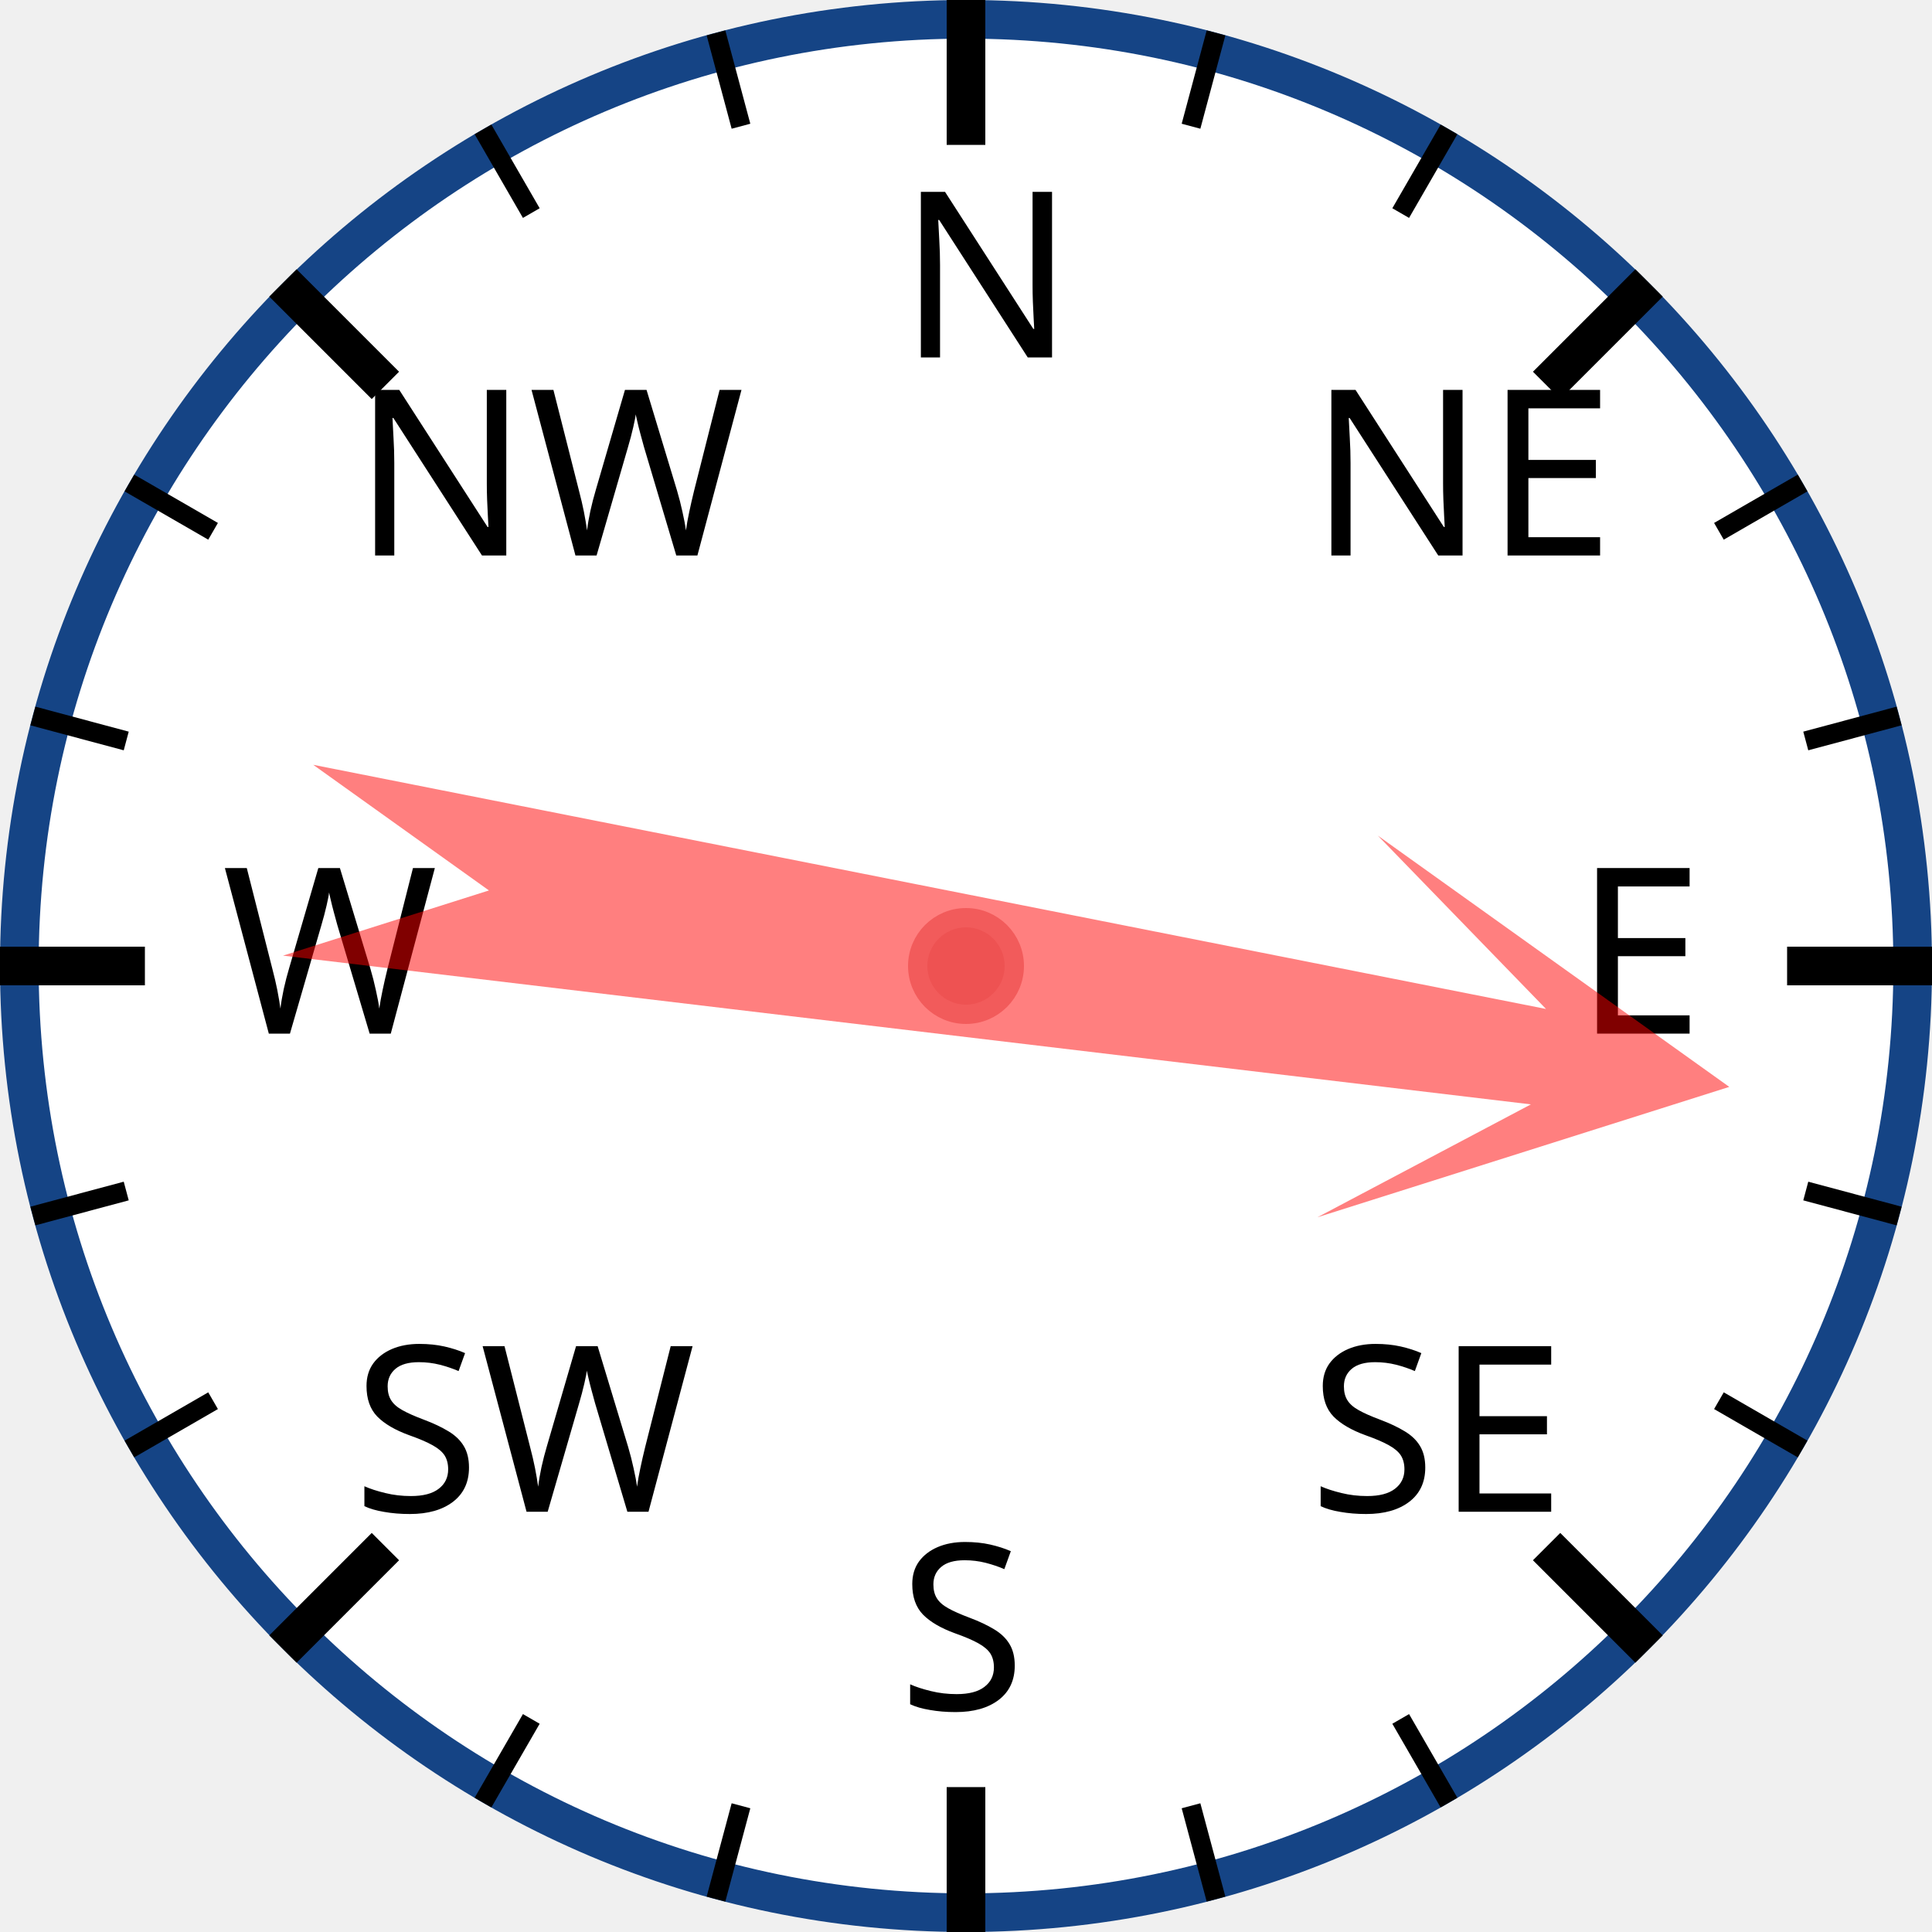
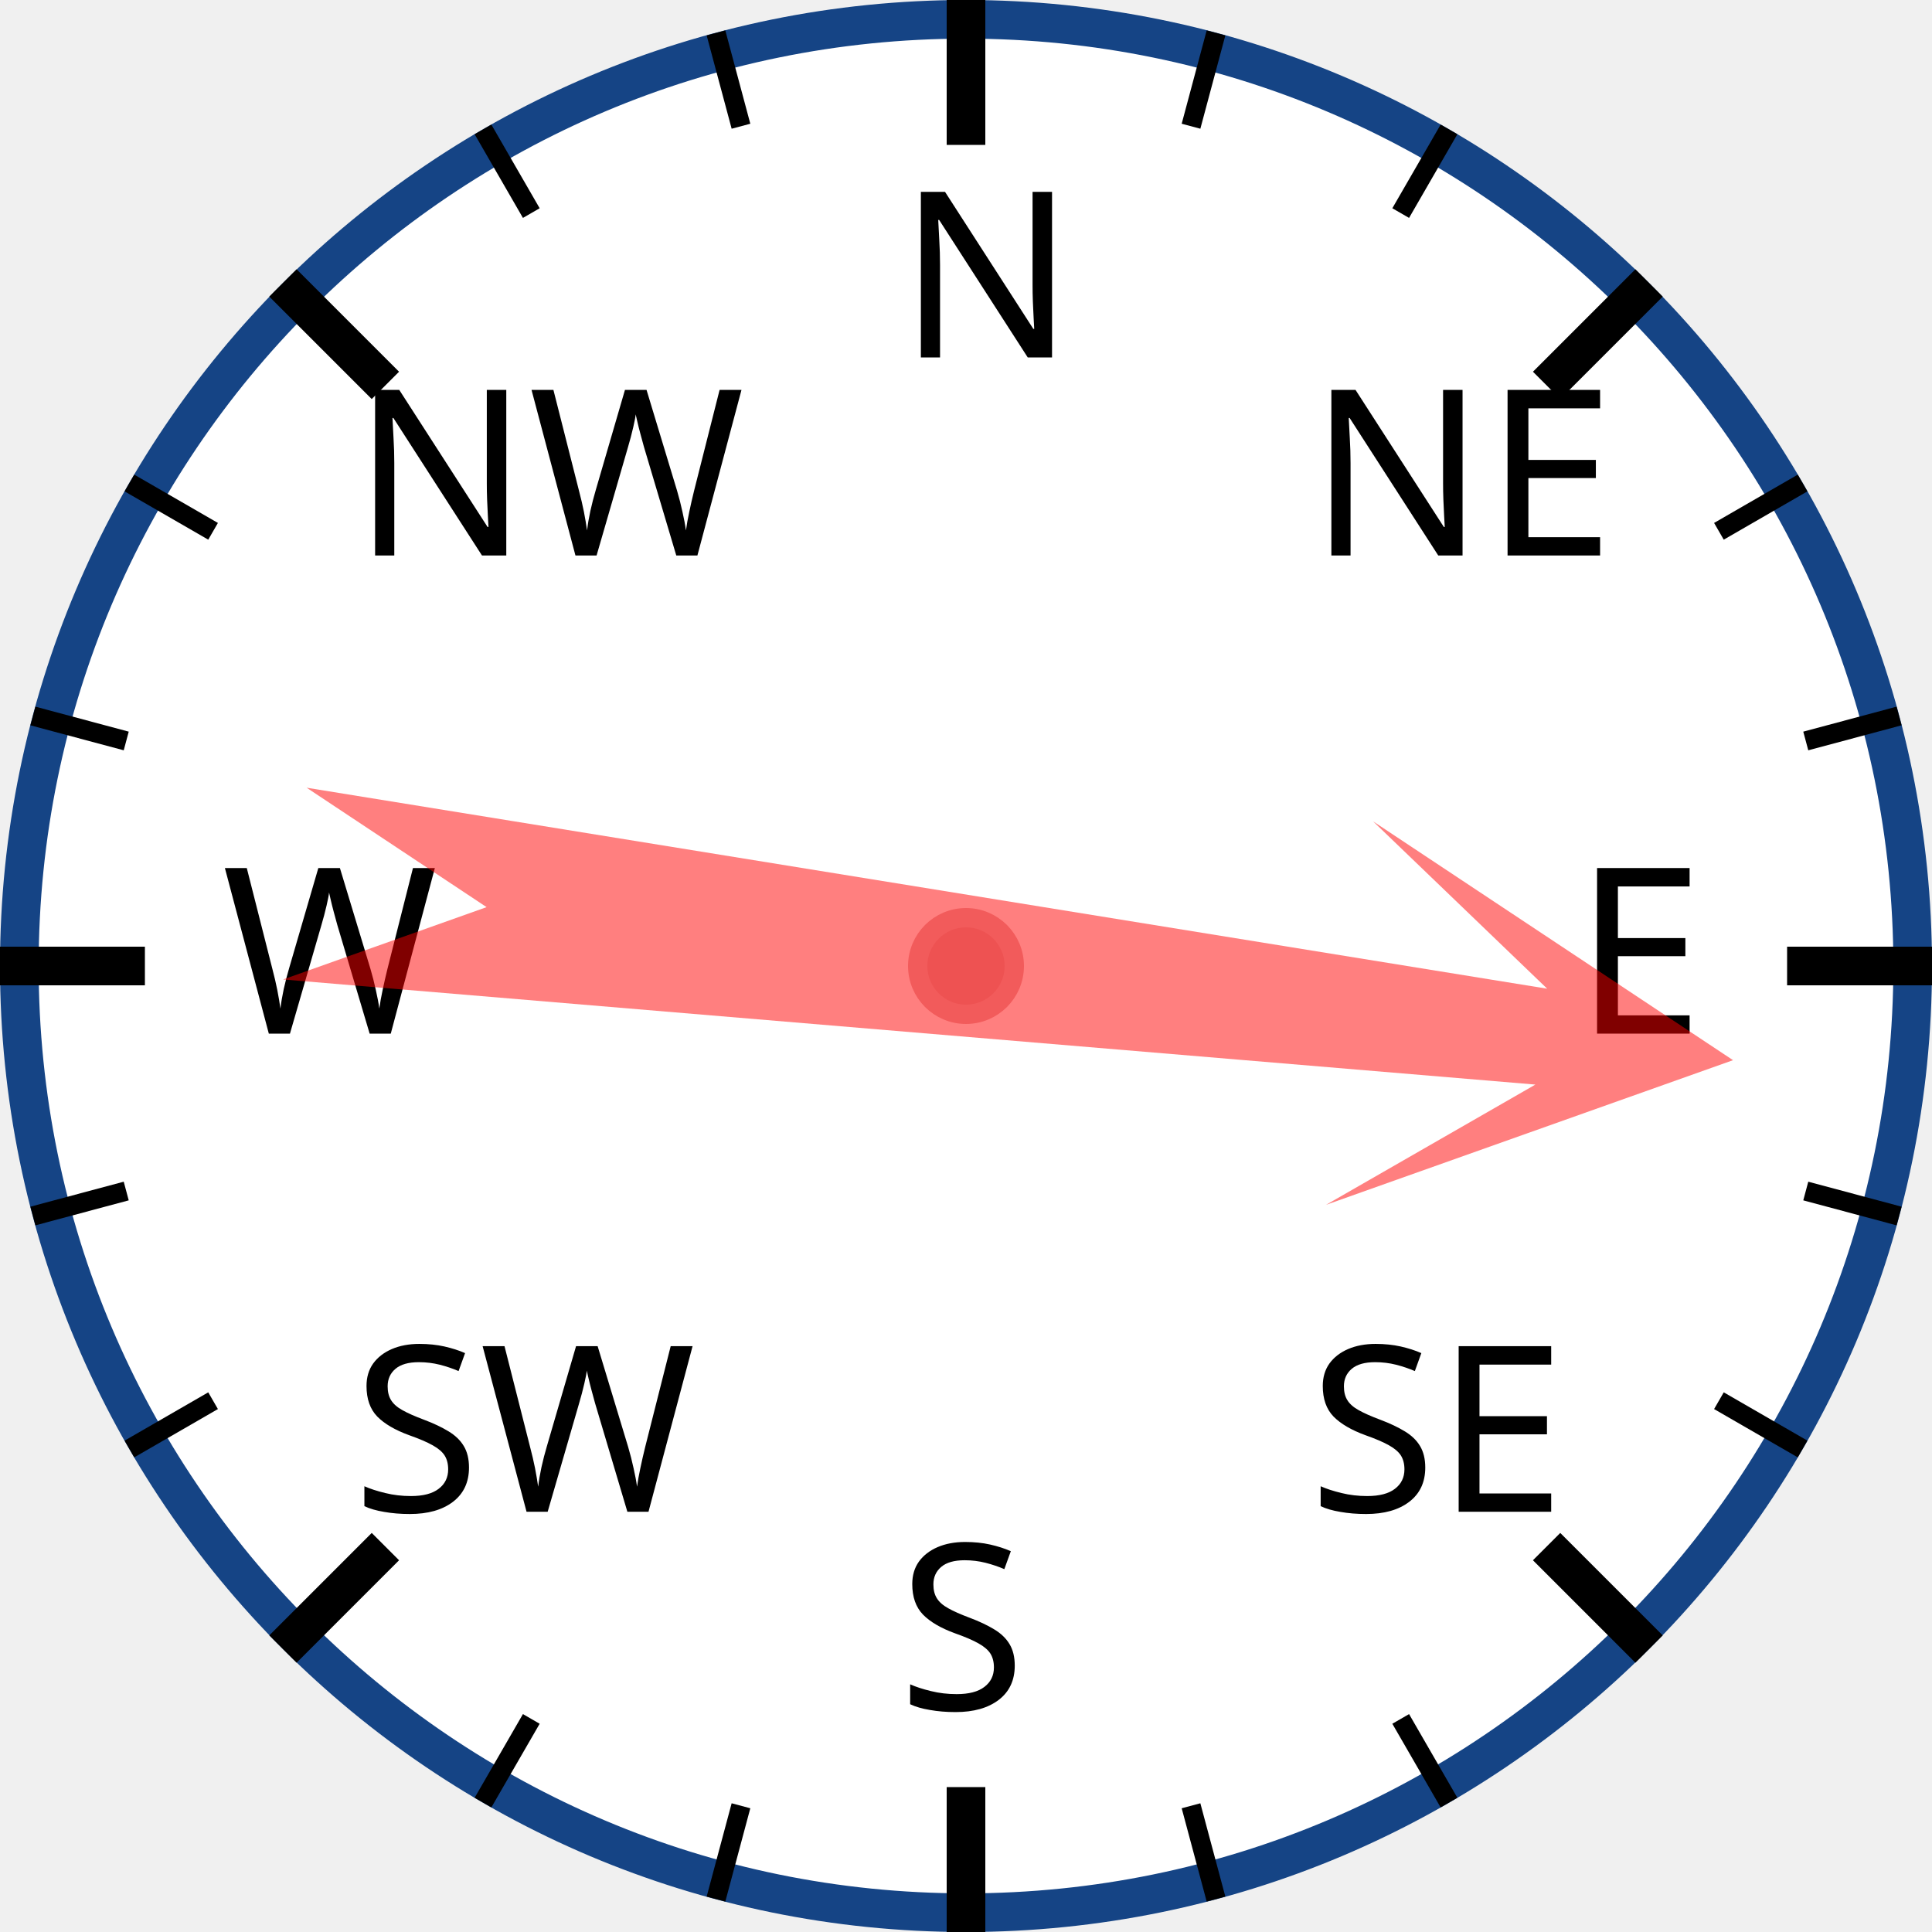
<svg xmlns="http://www.w3.org/2000/svg" width="120px" height="120px" viewBox="0 0 200 200">
  <circle cx="100" cy="100" r="98" style="fill: white; stroke: #154485; stroke-width: 4;" />
  <text x="93.0" y="37.0" style="font-family: sans-serif; font-size: 18pt;">N</text>
  <line x1="100.0" y1="0.0" x2="100.0" y2="15.0" style="stroke: black; stroke-width: 4;" />
  <line x1="74.118" y1="3.407" x2="76.706" y2="13.067" style="stroke: black; stroke-width: 2;" />
  <line x1="50" y1="13.397" x2="55" y2="22.058" style="stroke: black; stroke-width: 2;" />
  <text x="36.503" y="57.503" style="font-family: sans-serif; font-size: 18pt;">NW</text>
  <line x1="29.289" y1="29.289" x2="39.896" y2="39.896" style="stroke: black; stroke-width: 4;" />
  <line x1="13.397" y1="50" x2="22.058" y2="55" style="stroke: black; stroke-width: 2;" />
  <line x1="3.407" y1="74.118" x2="13.067" y2="76.706" style="stroke: black; stroke-width: 2;" />
  <text x="23.0" y="107.0" style="font-family: sans-serif; font-size: 18pt;">W</text>
  <line x1="0.0" y1="100.0" x2="15.0" y2="100.0" style="stroke: black; stroke-width: 4;" />
  <line x1="3.407" y1="125.882" x2="13.067" y2="123.294" style="stroke: black; stroke-width: 2;" />
  <line x1="13.397" y1="150" x2="22.058" y2="145" style="stroke: black; stroke-width: 2;" />
  <text x="36.503" y="156.497" style="font-family: sans-serif; font-size: 18pt;">SW</text>
  <line x1="29.289" y1="170.711" x2="39.896" y2="160.104" style="stroke: black; stroke-width: 4;" />
  <line x1="50" y1="186.603" x2="55" y2="177.942" style="stroke: black; stroke-width: 2;" />
  <line x1="74.118" y1="196.593" x2="76.706" y2="186.933" style="stroke: black; stroke-width: 2;" />
  <text x="93" y="177.0" style="font-family: sans-serif; font-size: 18pt;">S</text>
  <line x1="100" y1="200.0" x2="100" y2="185.0" style="stroke: black; stroke-width: 4;" />
  <line x1="125.882" y1="196.593" x2="123.294" y2="186.933" style="stroke: black; stroke-width: 2;" />
  <line x1="150.0" y1="186.603" x2="145.0" y2="177.942" style="stroke: black; stroke-width: 2;" />
  <text x="135.497" y="156.497" style="font-family: sans-serif; font-size: 18pt;">SE</text>
  <line x1="170.711" y1="170.711" x2="160.104" y2="160.104" style="stroke: black; stroke-width: 4;" />
  <line x1="186.603" y1="150" x2="177.942" y2="145" style="stroke: black; stroke-width: 2;" />
  <line x1="196.593" y1="125.882" x2="186.933" y2="123.294" style="stroke: black; stroke-width: 2;" />
  <text x="163.0" y="107" style="font-family: sans-serif; font-size: 18pt;">E</text>
  <line x1="200.0" y1="100" x2="185.0" y2="100" style="stroke: black; stroke-width: 4;" />
  <line x1="196.593" y1="74.118" x2="186.933" y2="76.706" style="stroke: black; stroke-width: 2;" />
  <line x1="186.603" y1="50" x2="177.942" y2="55" style="stroke: black; stroke-width: 2;" />
  <text x="135.497" y="57.503" style="font-family: sans-serif; font-size: 18pt;">NE</text>
  <line x1="170.711" y1="29.289" x2="160.104" y2="39.896" style="stroke: black; stroke-width: 4;" />
  <line x1="150" y1="13.397" x2="145" y2="22.058" style="stroke: black; stroke-width: 2;" />
  <line x1="125.882" y1="3.407" x2="123.294" y2="13.067" style="stroke: black; stroke-width: 2;" />
-   <polygon points="100 20 120 60 105 40 110 170 100 150 90 170 95 40 80 60" style="fill: red; fill-opacity: 0.5;" transform="rotate(99,100,100)" />
+   <polygon points="100 20 120 60 105 40 110 170 100 150 90 170 95 40 80 60" style="fill: red; fill-opacity: 0.5;" transform="rotate(97,100,100)" />
  <circle cx="100" cy="100" r="5" style="fill: #EE5252; stroke: #F25B5B; stroke-width: 2;" />
</svg>
